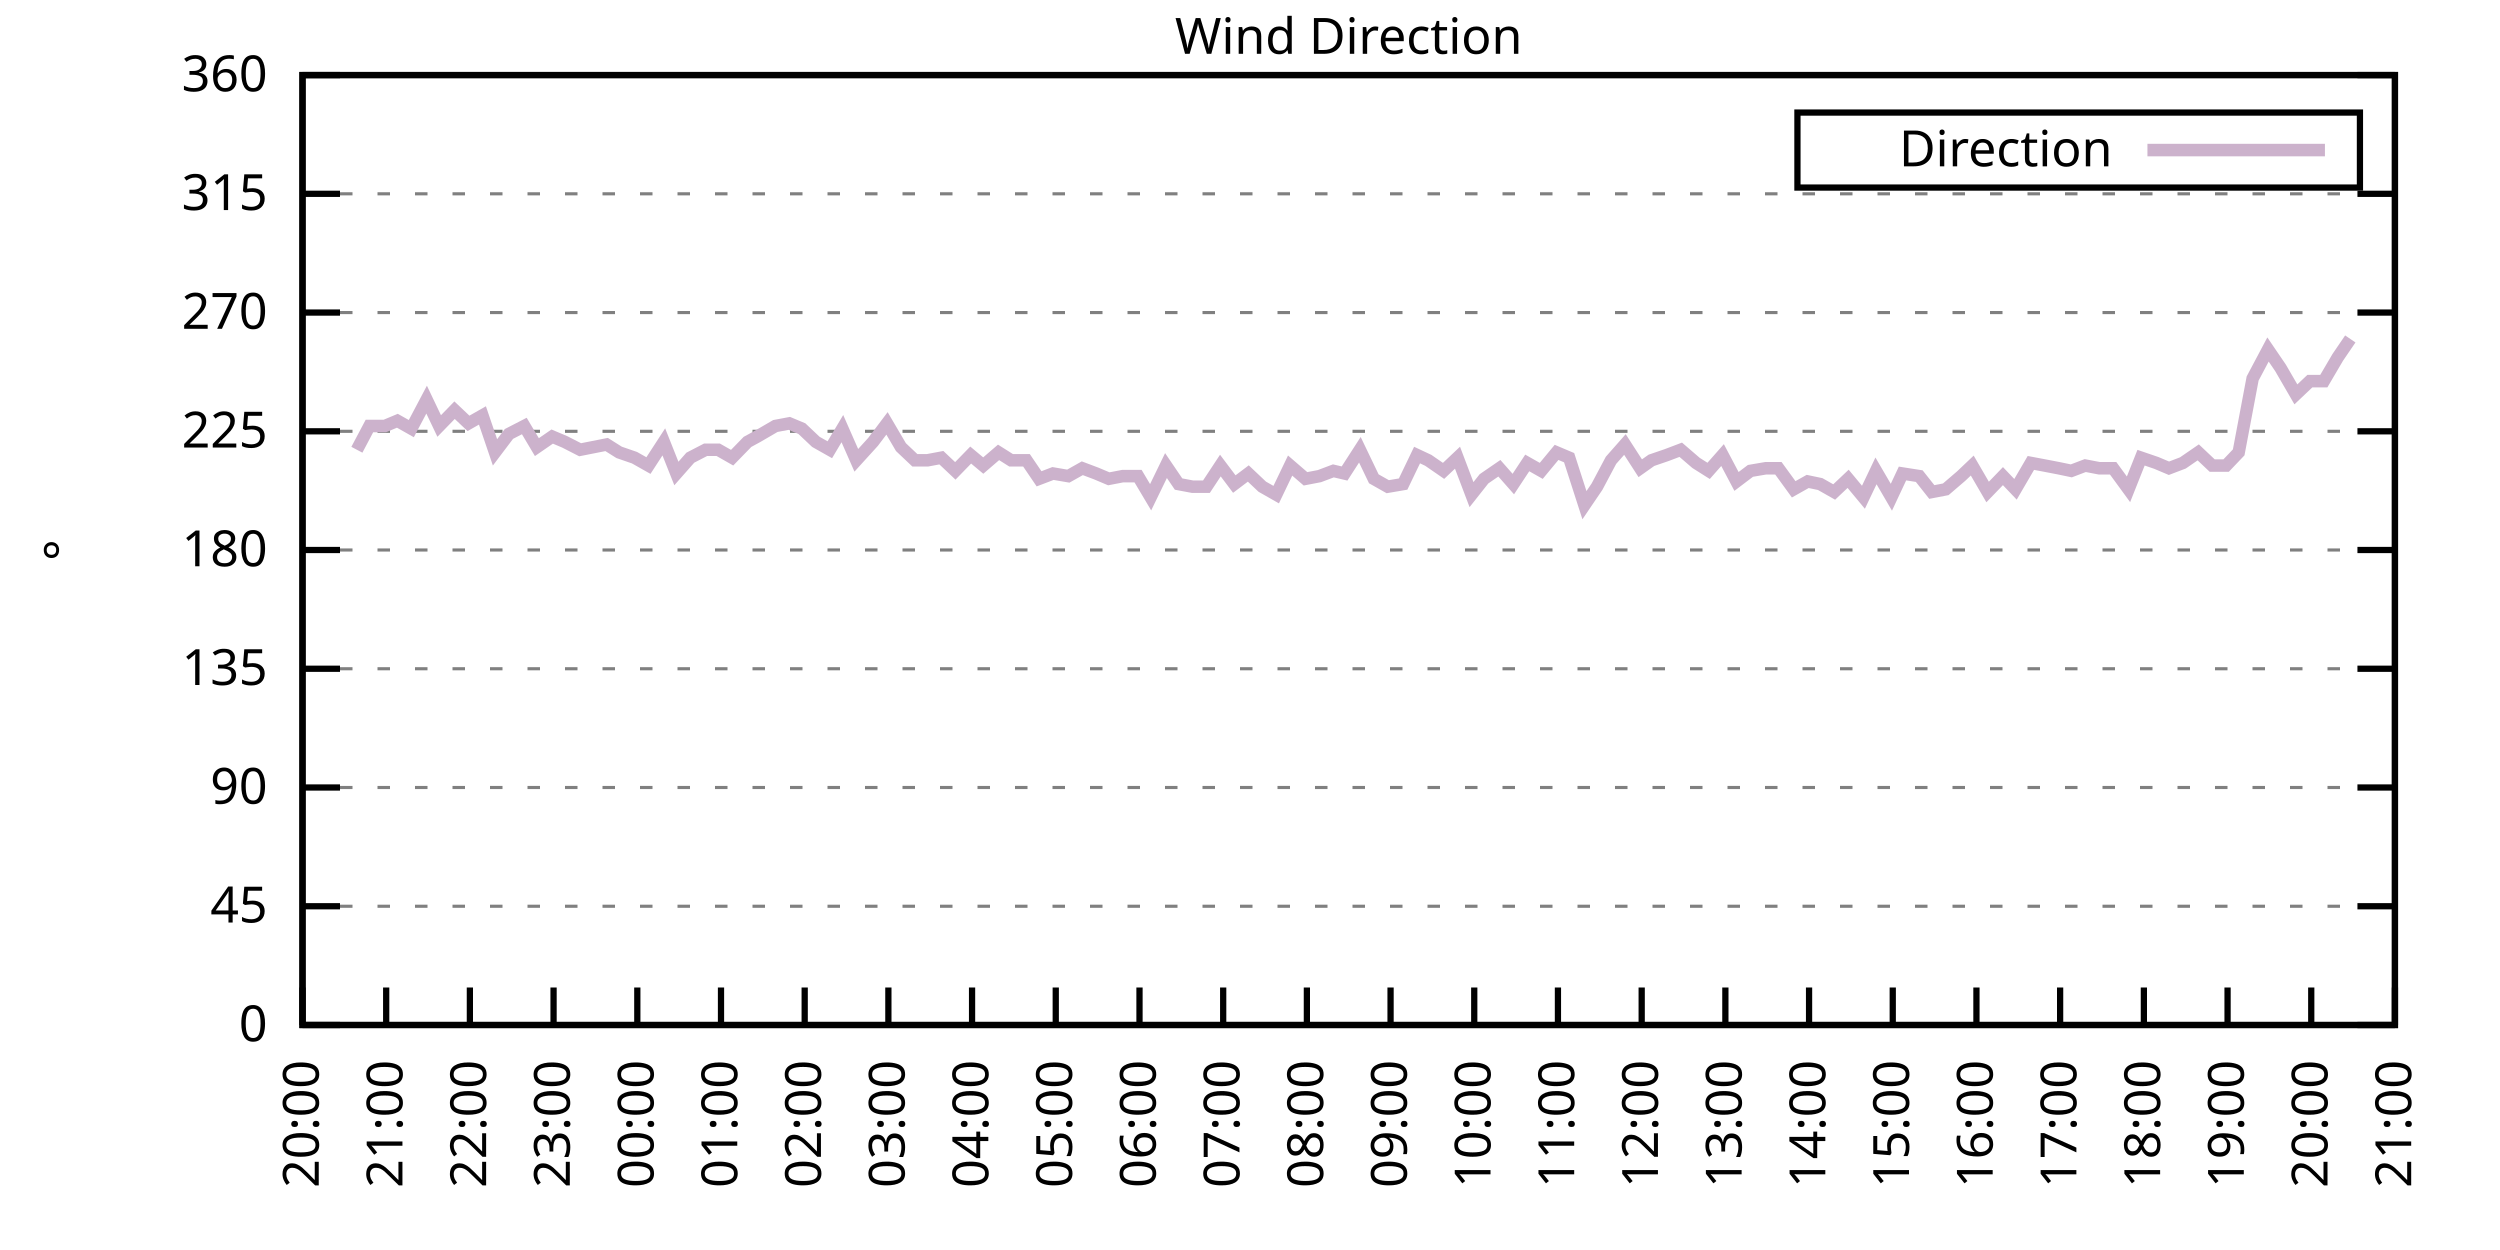
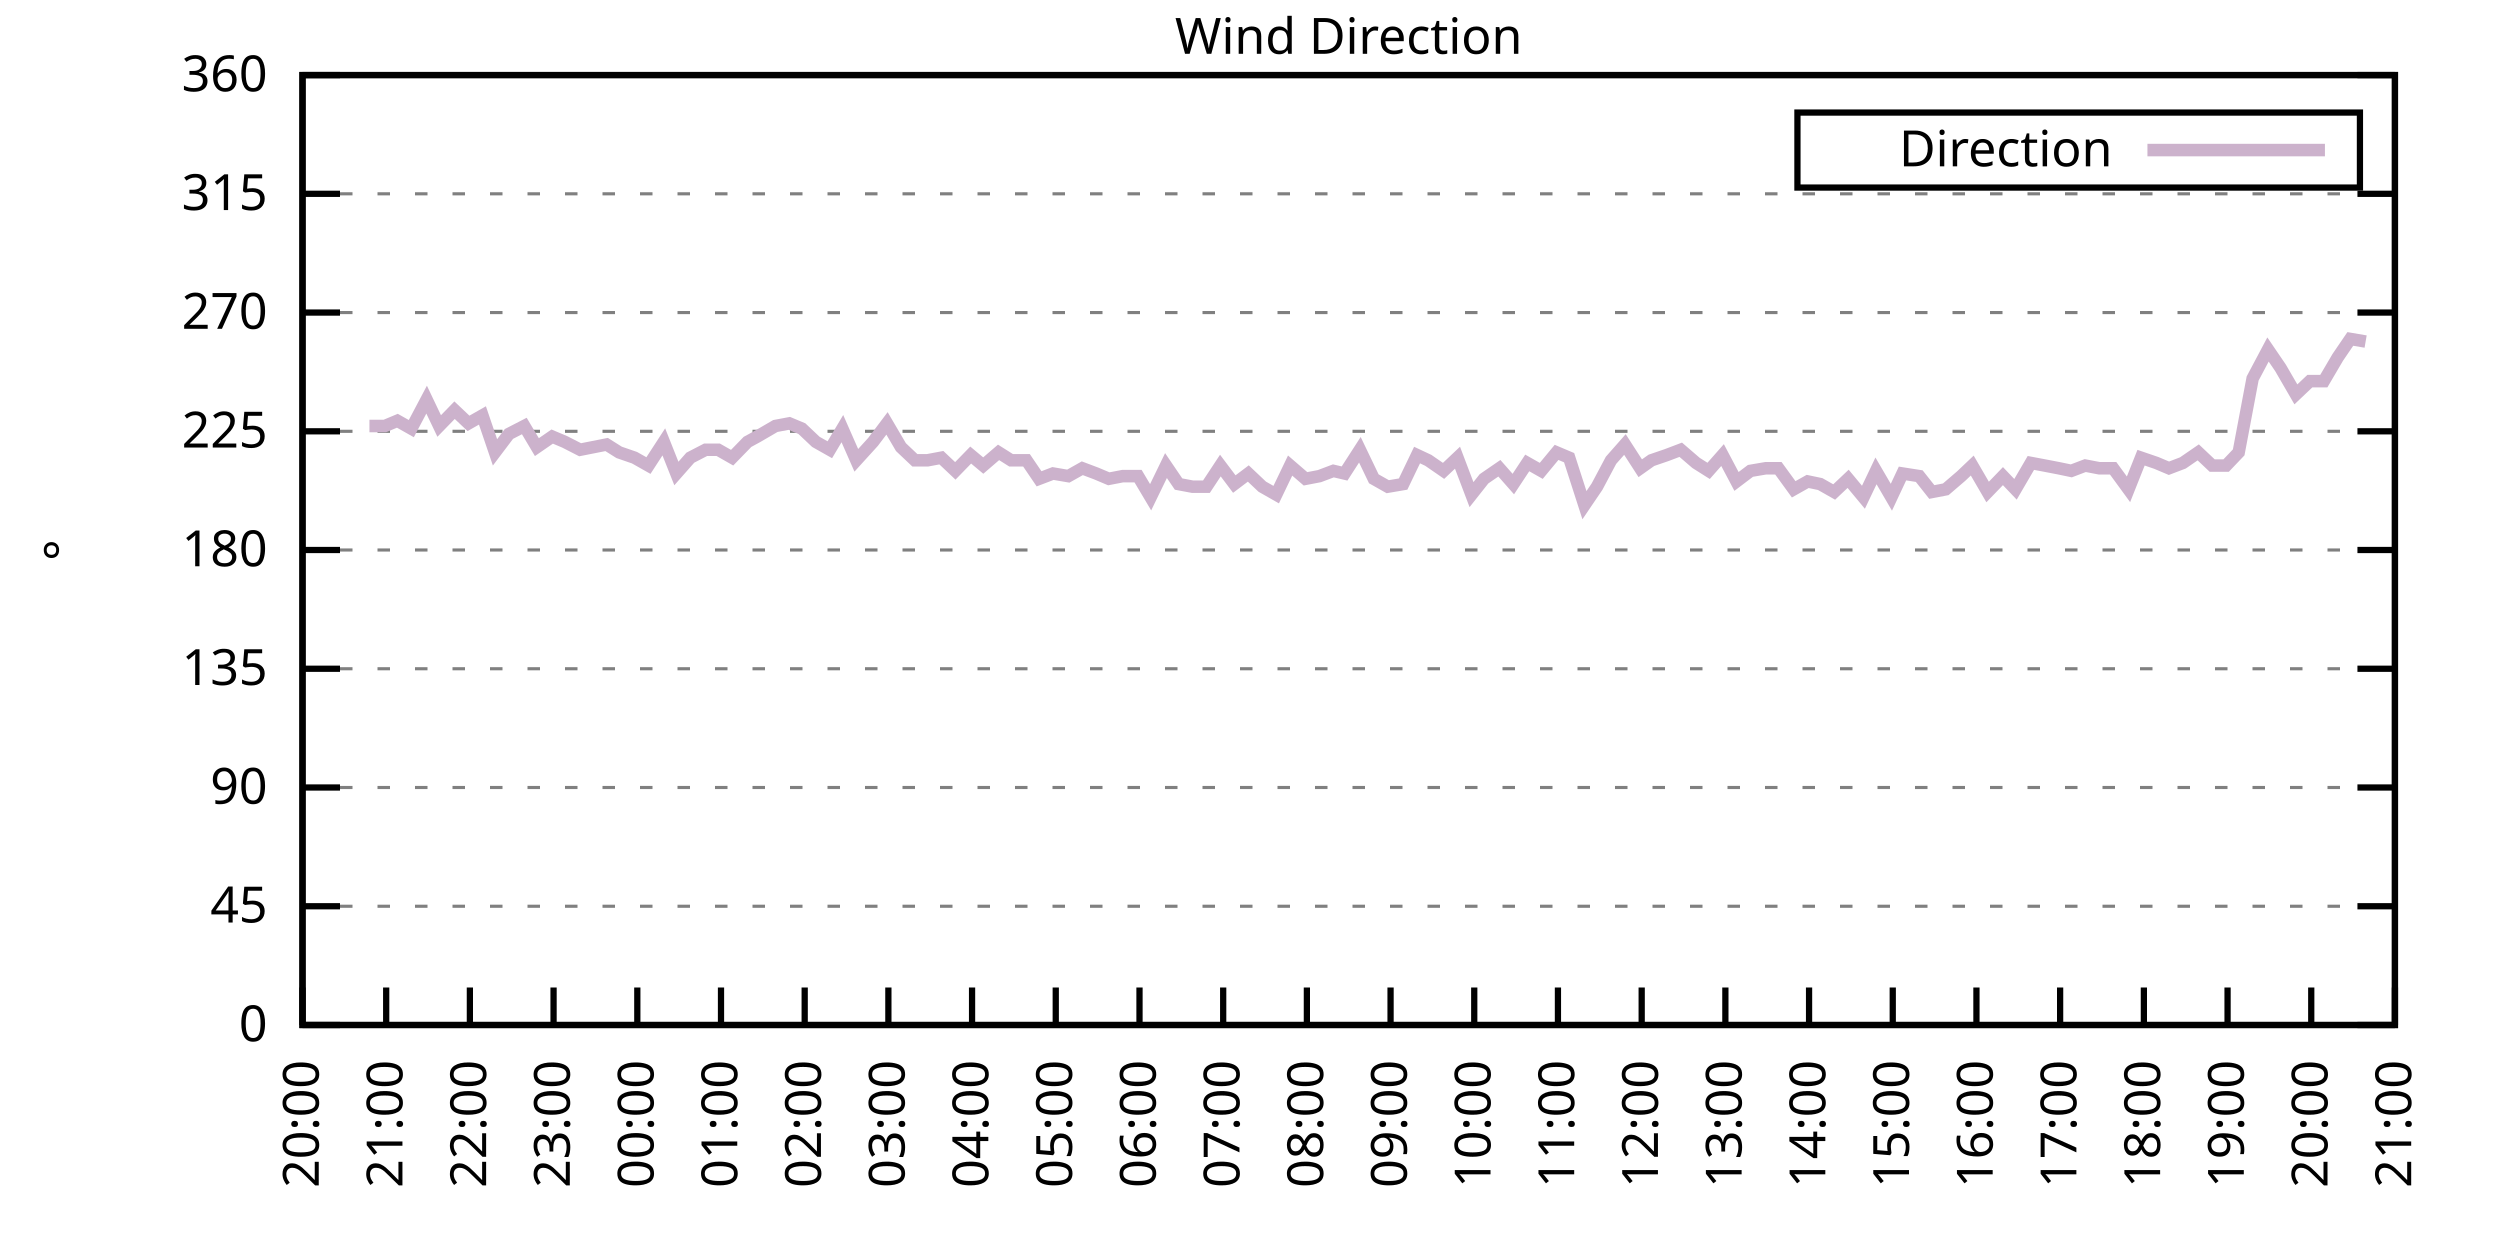
<svg xmlns="http://www.w3.org/2000/svg" xmlns:xlink="http://www.w3.org/1999/xlink" width="400" height="200" viewBox="0 0 400 200">
  <g id="gnuplot_canvas">
    <rect x="0" y="0" width="400" height="200" fill="none" />
    <defs>
      <circle id="gpDot" r="0.5" stroke-width="0.5" stroke="currentColor" />
      <path id="gpPt0" stroke-width="0.333" stroke="currentColor" d="M-1,0 h2 M0,-1 v2" />
      <path id="gpPt1" stroke-width="0.333" stroke="currentColor" d="M-1,-1 L1,1 M1,-1 L-1,1" />
      <path id="gpPt2" stroke-width="0.333" stroke="currentColor" d="M-1,0 L1,0 M0,-1 L0,1 M-1,-1 L1,1 M-1,1 L1,-1" />
      <rect id="gpPt3" stroke-width="0.333" stroke="currentColor" x="-1" y="-1" width="2" height="2" />
      <rect id="gpPt4" stroke-width="0.333" stroke="currentColor" fill="currentColor" x="-1" y="-1" width="2" height="2" />
      <circle id="gpPt5" stroke-width="0.333" stroke="currentColor" cx="0" cy="0" r="1" />
      <use xlink:href="#gpPt5" id="gpPt6" fill="currentColor" stroke="none" />
      <path id="gpPt7" stroke-width="0.333" stroke="currentColor" d="M0,-1.33 L-1.33,0.67 L1.33,0.67 z" />
      <use xlink:href="#gpPt7" id="gpPt8" fill="currentColor" stroke="none" />
      <use xlink:href="#gpPt7" id="gpPt9" stroke="currentColor" transform="rotate(180)" />
      <use xlink:href="#gpPt9" id="gpPt10" fill="currentColor" stroke="none" />
      <use xlink:href="#gpPt3" id="gpPt11" stroke="currentColor" transform="rotate(45)" />
      <use xlink:href="#gpPt11" id="gpPt12" fill="currentColor" stroke="none" />
      <path id="gpPt13" stroke-width="0.333" stroke="currentColor" d="M0,1.330 L1.265,0.411 L0.782,-1.067 L-0.782,-1.076 L-1.265,0.411 z" />
      <use xlink:href="#gpPt13" id="gpPt14" fill="currentColor" stroke="none" />
      <filter id="textbox" filterUnits="objectBoundingBox" x="0" y="0" height="1" width="1">
        <feFlood flood-color="white" flood-opacity="1" result="bgnd" />
        <feComposite in="SourceGraphic" in2="bgnd" operator="atop" />
      </filter>
      <filter id="greybox" filterUnits="objectBoundingBox" x="0" y="0" height="1" width="1">
        <feFlood flood-color="lightgrey" flood-opacity="1" result="grey" />
        <feComposite in="SourceGraphic" in2="grey" operator="atop" />
      </filter>
    </defs>
    <g fill="none" color="white" stroke="currentColor" stroke-width="1.00" stroke-linecap="butt" stroke-linejoin="miter">
</g>
    <g fill="none" color="black" stroke="currentColor" stroke-width="1.00" stroke-linecap="butt" stroke-linejoin="miter">
      <g stroke="none" shape-rendering="crispEdges">
        <polygon fill="rgb(255, 255, 255)" points="48.40,164.00 383.18,164.00 383.18,12.02 48.40,12.02 " />
      </g>
    </g>
    <g fill="none" color="black" stroke="currentColor" stroke-width="1.00" stroke-linecap="butt" stroke-linejoin="miter">
</g>
    <g fill="none" color="black" stroke="black" stroke-width="0.50" stroke-linecap="butt" stroke-linejoin="miter">
</g>
    <g fill="none" color="gray" stroke="currentColor" stroke-width="0.50" stroke-linecap="butt" stroke-linejoin="miter">
      <path stroke="gray" stroke-dasharray="2,4" class="gridline" d="M48.40,164.00 L383.19,164.00  " />
    </g>
    <g fill="none" color="gray" stroke="gray" stroke-width="1.00" stroke-linecap="butt" stroke-linejoin="miter">
</g>
    <g fill="none" color="black" stroke="currentColor" stroke-width="1.00" stroke-linecap="butt" stroke-linejoin="miter">
      <path stroke="black" d="M48.40,164.00 L54.40,164.00 M383.19,164.00 L377.19,164.00  " />
      <g transform="translate(42.80,166.60)" stroke="none" fill="black" font-family="Sans" font-size="8.00" text-anchor="end">
        <text>
          <tspan font-family="Sans"> 0</tspan>
        </text>
      </g>
    </g>
    <g fill="none" color="black" stroke="currentColor" stroke-width="1.00" stroke-linecap="butt" stroke-linejoin="miter">
</g>
    <g fill="none" color="black" stroke="black" stroke-width="0.50" stroke-linecap="butt" stroke-linejoin="miter">
</g>
    <g fill="none" color="gray" stroke="currentColor" stroke-width="0.50" stroke-linecap="butt" stroke-linejoin="miter">
      <path stroke="gray" stroke-dasharray="2,4" class="gridline" d="M48.40,145.00 L383.19,145.00  " />
    </g>
    <g fill="none" color="gray" stroke="gray" stroke-width="1.00" stroke-linecap="butt" stroke-linejoin="miter">
</g>
    <g fill="none" color="black" stroke="currentColor" stroke-width="1.00" stroke-linecap="butt" stroke-linejoin="miter">
      <path stroke="black" d="M48.40,145.00 L54.40,145.00 M383.19,145.00 L377.19,145.00  " />
      <g transform="translate(42.80,147.60)" stroke="none" fill="black" font-family="Sans" font-size="8.00" text-anchor="end">
        <text>
          <tspan font-family="Sans"> 45</tspan>
        </text>
      </g>
    </g>
    <g fill="none" color="black" stroke="currentColor" stroke-width="1.00" stroke-linecap="butt" stroke-linejoin="miter">
</g>
    <g fill="none" color="black" stroke="black" stroke-width="0.50" stroke-linecap="butt" stroke-linejoin="miter">
</g>
    <g fill="none" color="gray" stroke="currentColor" stroke-width="0.50" stroke-linecap="butt" stroke-linejoin="miter">
      <path stroke="gray" stroke-dasharray="2,4" class="gridline" d="M48.40,126.00 L383.19,126.00  " />
    </g>
    <g fill="none" color="gray" stroke="gray" stroke-width="1.00" stroke-linecap="butt" stroke-linejoin="miter">
</g>
    <g fill="none" color="black" stroke="currentColor" stroke-width="1.00" stroke-linecap="butt" stroke-linejoin="miter">
      <path stroke="black" d="M48.40,126.00 L54.40,126.00 M383.19,126.00 L377.19,126.00  " />
      <g transform="translate(42.80,128.60)" stroke="none" fill="black" font-family="Sans" font-size="8.00" text-anchor="end">
        <text>
          <tspan font-family="Sans"> 90</tspan>
        </text>
      </g>
    </g>
    <g fill="none" color="black" stroke="currentColor" stroke-width="1.00" stroke-linecap="butt" stroke-linejoin="miter">
</g>
    <g fill="none" color="black" stroke="black" stroke-width="0.50" stroke-linecap="butt" stroke-linejoin="miter">
</g>
    <g fill="none" color="gray" stroke="currentColor" stroke-width="0.50" stroke-linecap="butt" stroke-linejoin="miter">
      <path stroke="gray" stroke-dasharray="2,4" class="gridline" d="M48.40,107.00 L383.19,107.00  " />
    </g>
    <g fill="none" color="gray" stroke="gray" stroke-width="1.00" stroke-linecap="butt" stroke-linejoin="miter">
</g>
    <g fill="none" color="black" stroke="currentColor" stroke-width="1.00" stroke-linecap="butt" stroke-linejoin="miter">
      <path stroke="black" d="M48.40,107.00 L54.40,107.00 M383.19,107.00 L377.19,107.00  " />
      <g transform="translate(42.80,109.60)" stroke="none" fill="black" font-family="Sans" font-size="8.00" text-anchor="end">
        <text>
          <tspan font-family="Sans"> 135</tspan>
        </text>
      </g>
    </g>
    <g fill="none" color="black" stroke="currentColor" stroke-width="1.00" stroke-linecap="butt" stroke-linejoin="miter">
</g>
    <g fill="none" color="black" stroke="black" stroke-width="0.50" stroke-linecap="butt" stroke-linejoin="miter">
</g>
    <g fill="none" color="gray" stroke="currentColor" stroke-width="0.50" stroke-linecap="butt" stroke-linejoin="miter">
      <path stroke="gray" stroke-dasharray="2,4" class="gridline" d="M48.40,88.00 L383.19,88.00  " />
    </g>
    <g fill="none" color="gray" stroke="gray" stroke-width="1.00" stroke-linecap="butt" stroke-linejoin="miter">
</g>
    <g fill="none" color="black" stroke="currentColor" stroke-width="1.00" stroke-linecap="butt" stroke-linejoin="miter">
      <path stroke="black" d="M48.40,88.00 L54.40,88.00 M383.19,88.00 L377.19,88.00  " />
      <g transform="translate(42.80,90.60)" stroke="none" fill="black" font-family="Sans" font-size="8.00" text-anchor="end">
        <text>
          <tspan font-family="Sans"> 180</tspan>
        </text>
      </g>
    </g>
    <g fill="none" color="black" stroke="currentColor" stroke-width="1.00" stroke-linecap="butt" stroke-linejoin="miter">
</g>
    <g fill="none" color="black" stroke="black" stroke-width="0.50" stroke-linecap="butt" stroke-linejoin="miter">
</g>
    <g fill="none" color="gray" stroke="currentColor" stroke-width="0.50" stroke-linecap="butt" stroke-linejoin="miter">
      <path stroke="gray" stroke-dasharray="2,4" class="gridline" d="M48.40,69.01 L383.19,69.01  " />
    </g>
    <g fill="none" color="gray" stroke="gray" stroke-width="1.00" stroke-linecap="butt" stroke-linejoin="miter">
</g>
    <g fill="none" color="black" stroke="currentColor" stroke-width="1.00" stroke-linecap="butt" stroke-linejoin="miter">
      <path stroke="black" d="M48.40,69.01 L54.40,69.01 M383.19,69.01 L377.19,69.01  " />
      <g transform="translate(42.80,71.61)" stroke="none" fill="black" font-family="Sans" font-size="8.00" text-anchor="end">
        <text>
          <tspan font-family="Sans"> 225</tspan>
        </text>
      </g>
    </g>
    <g fill="none" color="black" stroke="currentColor" stroke-width="1.00" stroke-linecap="butt" stroke-linejoin="miter">
</g>
    <g fill="none" color="black" stroke="black" stroke-width="0.50" stroke-linecap="butt" stroke-linejoin="miter">
</g>
    <g fill="none" color="gray" stroke="currentColor" stroke-width="0.50" stroke-linecap="butt" stroke-linejoin="miter">
      <path stroke="gray" stroke-dasharray="2,4" class="gridline" d="M48.40,50.01 L383.19,50.01  " />
    </g>
    <g fill="none" color="gray" stroke="gray" stroke-width="1.00" stroke-linecap="butt" stroke-linejoin="miter">
</g>
    <g fill="none" color="black" stroke="currentColor" stroke-width="1.00" stroke-linecap="butt" stroke-linejoin="miter">
      <path stroke="black" d="M48.40,50.01 L54.40,50.01 M383.19,50.01 L377.19,50.01  " />
      <g transform="translate(42.80,52.61)" stroke="none" fill="black" font-family="Sans" font-size="8.00" text-anchor="end">
        <text>
          <tspan font-family="Sans"> 270</tspan>
        </text>
      </g>
    </g>
    <g fill="none" color="black" stroke="currentColor" stroke-width="1.00" stroke-linecap="butt" stroke-linejoin="miter">
</g>
    <g fill="none" color="black" stroke="black" stroke-width="0.50" stroke-linecap="butt" stroke-linejoin="miter">
</g>
    <g fill="none" color="gray" stroke="currentColor" stroke-width="0.50" stroke-linecap="butt" stroke-linejoin="miter">
      <path stroke="gray" stroke-dasharray="2,4" class="gridline" d="M48.40,31.01 L383.19,31.01  " />
    </g>
    <g fill="none" color="gray" stroke="gray" stroke-width="1.00" stroke-linecap="butt" stroke-linejoin="miter">
</g>
    <g fill="none" color="black" stroke="currentColor" stroke-width="1.00" stroke-linecap="butt" stroke-linejoin="miter">
      <path stroke="black" d="M48.40,31.01 L54.40,31.01 M383.19,31.01 L377.19,31.01  " />
      <g transform="translate(42.80,33.61)" stroke="none" fill="black" font-family="Sans" font-size="8.00" text-anchor="end">
        <text>
          <tspan font-family="Sans"> 315</tspan>
        </text>
      </g>
    </g>
    <g fill="none" color="black" stroke="currentColor" stroke-width="1.00" stroke-linecap="butt" stroke-linejoin="miter">
</g>
    <g fill="none" color="black" stroke="black" stroke-width="0.50" stroke-linecap="butt" stroke-linejoin="miter">
</g>
    <g fill="none" color="gray" stroke="currentColor" stroke-width="0.50" stroke-linecap="butt" stroke-linejoin="miter">
      <path stroke="gray" stroke-dasharray="2,4" class="gridline" d="M48.40,12.01 L383.19,12.01  " />
    </g>
    <g fill="none" color="gray" stroke="gray" stroke-width="1.00" stroke-linecap="butt" stroke-linejoin="miter">
</g>
    <g fill="none" color="black" stroke="currentColor" stroke-width="1.00" stroke-linecap="butt" stroke-linejoin="miter">
      <path stroke="black" d="M48.40,12.01 L54.40,12.01 M383.19,12.01 L377.19,12.01  " />
      <g transform="translate(42.80,14.61)" stroke="none" fill="black" font-family="Sans" font-size="8.00" text-anchor="end">
        <text>
          <tspan font-family="Sans"> 360</tspan>
        </text>
      </g>
    </g>
    <g fill="none" color="black" stroke="currentColor" stroke-width="1.00" stroke-linecap="butt" stroke-linejoin="miter">
      <path stroke="black" d="M48.40,164.00 L48.40,158.00  " />
      <g transform="translate(51.00,169.60) rotate(270.00)" stroke="none" fill="black" font-family="Sans" font-size="8.00" text-anchor="end">
        <text>
          <tspan font-family="Sans">20:00</tspan>
        </text>
      </g>
    </g>
    <g fill="none" color="black" stroke="currentColor" stroke-width="1.00" stroke-linecap="butt" stroke-linejoin="miter">
      <path stroke="black" d="M61.79,164.00 L61.79,158.00  " />
      <g transform="translate(64.39,169.60) rotate(270.00)" stroke="none" fill="black" font-family="Sans" font-size="8.00" text-anchor="end">
        <text>
          <tspan font-family="Sans">21:00</tspan>
        </text>
      </g>
    </g>
    <g fill="none" color="black" stroke="currentColor" stroke-width="1.00" stroke-linecap="butt" stroke-linejoin="miter">
      <path stroke="black" d="M75.18,164.00 L75.18,158.00  " />
      <g transform="translate(77.78,169.60) rotate(270.00)" stroke="none" fill="black" font-family="Sans" font-size="8.00" text-anchor="end">
        <text>
          <tspan font-family="Sans">22:00</tspan>
        </text>
      </g>
    </g>
    <g fill="none" color="black" stroke="currentColor" stroke-width="1.00" stroke-linecap="butt" stroke-linejoin="miter">
      <path stroke="black" d="M88.57,164.00 L88.57,158.00  " />
      <g transform="translate(91.17,169.60) rotate(270.00)" stroke="none" fill="black" font-family="Sans" font-size="8.00" text-anchor="end">
        <text>
          <tspan font-family="Sans">23:00</tspan>
        </text>
      </g>
    </g>
    <g fill="none" color="black" stroke="currentColor" stroke-width="1.00" stroke-linecap="butt" stroke-linejoin="miter">
      <path stroke="black" d="M101.97,164.00 L101.97,158.00  " />
      <g transform="translate(104.57,169.60) rotate(270.00)" stroke="none" fill="black" font-family="Sans" font-size="8.00" text-anchor="end">
        <text>
          <tspan font-family="Sans">00:00</tspan>
        </text>
      </g>
    </g>
    <g fill="none" color="black" stroke="currentColor" stroke-width="1.00" stroke-linecap="butt" stroke-linejoin="miter">
      <path stroke="black" d="M115.36,164.00 L115.36,158.00  " />
      <g transform="translate(117.96,169.60) rotate(270.00)" stroke="none" fill="black" font-family="Sans" font-size="8.00" text-anchor="end">
        <text>
          <tspan font-family="Sans">01:00</tspan>
        </text>
      </g>
    </g>
    <g fill="none" color="black" stroke="currentColor" stroke-width="1.00" stroke-linecap="butt" stroke-linejoin="miter">
      <path stroke="black" d="M128.75,164.00 L128.75,158.00  " />
      <g transform="translate(131.35,169.60) rotate(270.00)" stroke="none" fill="black" font-family="Sans" font-size="8.00" text-anchor="end">
        <text>
          <tspan font-family="Sans">02:00</tspan>
        </text>
      </g>
    </g>
    <g fill="none" color="black" stroke="currentColor" stroke-width="1.00" stroke-linecap="butt" stroke-linejoin="miter">
      <path stroke="black" d="M142.14,164.00 L142.14,158.00  " />
      <g transform="translate(144.74,169.60) rotate(270.00)" stroke="none" fill="black" font-family="Sans" font-size="8.00" text-anchor="end">
        <text>
          <tspan font-family="Sans">03:00</tspan>
        </text>
      </g>
    </g>
    <g fill="none" color="black" stroke="currentColor" stroke-width="1.00" stroke-linecap="butt" stroke-linejoin="miter">
      <path stroke="black" d="M155.53,164.00 L155.53,158.00  " />
      <g transform="translate(158.13,169.60) rotate(270.00)" stroke="none" fill="black" font-family="Sans" font-size="8.00" text-anchor="end">
        <text>
          <tspan font-family="Sans">04:00</tspan>
        </text>
      </g>
    </g>
    <g fill="none" color="black" stroke="currentColor" stroke-width="1.00" stroke-linecap="butt" stroke-linejoin="miter">
      <path stroke="black" d="M168.92,164.00 L168.92,158.00  " />
      <g transform="translate(171.52,169.60) rotate(270.00)" stroke="none" fill="black" font-family="Sans" font-size="8.00" text-anchor="end">
        <text>
          <tspan font-family="Sans">05:00</tspan>
        </text>
      </g>
    </g>
    <g fill="none" color="black" stroke="currentColor" stroke-width="1.00" stroke-linecap="butt" stroke-linejoin="miter">
      <path stroke="black" d="M182.32,164.00 L182.32,158.00  " />
      <g transform="translate(184.92,169.60) rotate(270.00)" stroke="none" fill="black" font-family="Sans" font-size="8.00" text-anchor="end">
        <text>
          <tspan font-family="Sans">06:00</tspan>
        </text>
      </g>
    </g>
    <g fill="none" color="black" stroke="currentColor" stroke-width="1.00" stroke-linecap="butt" stroke-linejoin="miter">
      <path stroke="black" d="M195.71,164.00 L195.71,158.00  " />
      <g transform="translate(198.31,169.60) rotate(270.00)" stroke="none" fill="black" font-family="Sans" font-size="8.00" text-anchor="end">
        <text>
          <tspan font-family="Sans">07:00</tspan>
        </text>
      </g>
    </g>
    <g fill="none" color="black" stroke="currentColor" stroke-width="1.00" stroke-linecap="butt" stroke-linejoin="miter">
      <path stroke="black" d="M209.10,164.00 L209.10,158.00  " />
      <g transform="translate(211.70,169.60) rotate(270.00)" stroke="none" fill="black" font-family="Sans" font-size="8.00" text-anchor="end">
        <text>
          <tspan font-family="Sans">08:00</tspan>
        </text>
      </g>
    </g>
    <g fill="none" color="black" stroke="currentColor" stroke-width="1.00" stroke-linecap="butt" stroke-linejoin="miter">
      <path stroke="black" d="M222.49,164.00 L222.49,158.00  " />
      <g transform="translate(225.09,169.60) rotate(270.00)" stroke="none" fill="black" font-family="Sans" font-size="8.00" text-anchor="end">
        <text>
          <tspan font-family="Sans">09:00</tspan>
        </text>
      </g>
    </g>
    <g fill="none" color="black" stroke="currentColor" stroke-width="1.00" stroke-linecap="butt" stroke-linejoin="miter">
      <path stroke="black" d="M235.88,164.00 L235.88,158.00  " />
      <g transform="translate(238.48,169.60) rotate(270.00)" stroke="none" fill="black" font-family="Sans" font-size="8.00" text-anchor="end">
        <text>
          <tspan font-family="Sans">10:00</tspan>
        </text>
      </g>
    </g>
    <g fill="none" color="black" stroke="currentColor" stroke-width="1.00" stroke-linecap="butt" stroke-linejoin="miter">
      <path stroke="black" d="M249.27,164.00 L249.27,158.00  " />
      <g transform="translate(251.87,169.60) rotate(270.00)" stroke="none" fill="black" font-family="Sans" font-size="8.00" text-anchor="end">
        <text>
          <tspan font-family="Sans">11:00</tspan>
        </text>
      </g>
    </g>
    <g fill="none" color="black" stroke="currentColor" stroke-width="1.00" stroke-linecap="butt" stroke-linejoin="miter">
      <path stroke="black" d="M262.67,164.00 L262.67,158.00  " />
      <g transform="translate(265.27,169.60) rotate(270.00)" stroke="none" fill="black" font-family="Sans" font-size="8.00" text-anchor="end">
        <text>
          <tspan font-family="Sans">12:00</tspan>
        </text>
      </g>
    </g>
    <g fill="none" color="black" stroke="currentColor" stroke-width="1.00" stroke-linecap="butt" stroke-linejoin="miter">
      <path stroke="black" d="M276.06,164.00 L276.06,158.00  " />
      <g transform="translate(278.66,169.60) rotate(270.00)" stroke="none" fill="black" font-family="Sans" font-size="8.00" text-anchor="end">
        <text>
          <tspan font-family="Sans">13:00</tspan>
        </text>
      </g>
    </g>
    <g fill="none" color="black" stroke="currentColor" stroke-width="1.00" stroke-linecap="butt" stroke-linejoin="miter">
      <path stroke="black" d="M289.45,164.00 L289.45,158.00  " />
      <g transform="translate(292.05,169.60) rotate(270.00)" stroke="none" fill="black" font-family="Sans" font-size="8.00" text-anchor="end">
        <text>
          <tspan font-family="Sans">14:00</tspan>
        </text>
      </g>
    </g>
    <g fill="none" color="black" stroke="currentColor" stroke-width="1.00" stroke-linecap="butt" stroke-linejoin="miter">
      <path stroke="black" d="M302.84,164.00 L302.84,158.00  " />
      <g transform="translate(305.44,169.60) rotate(270.00)" stroke="none" fill="black" font-family="Sans" font-size="8.00" text-anchor="end">
        <text>
          <tspan font-family="Sans">15:00</tspan>
        </text>
      </g>
    </g>
    <g fill="none" color="black" stroke="currentColor" stroke-width="1.00" stroke-linecap="butt" stroke-linejoin="miter">
      <path stroke="black" d="M316.23,164.00 L316.23,158.00  " />
      <g transform="translate(318.83,169.60) rotate(270.00)" stroke="none" fill="black" font-family="Sans" font-size="8.00" text-anchor="end">
        <text>
          <tspan font-family="Sans">16:00</tspan>
        </text>
      </g>
    </g>
    <g fill="none" color="black" stroke="currentColor" stroke-width="1.00" stroke-linecap="butt" stroke-linejoin="miter">
      <path stroke="black" d="M329.62,164.00 L329.62,158.00  " />
      <g transform="translate(332.22,169.60) rotate(270.00)" stroke="none" fill="black" font-family="Sans" font-size="8.00" text-anchor="end">
        <text>
          <tspan font-family="Sans">17:00</tspan>
        </text>
      </g>
    </g>
    <g fill="none" color="black" stroke="currentColor" stroke-width="1.00" stroke-linecap="butt" stroke-linejoin="miter">
      <path stroke="black" d="M343.02,164.00 L343.02,158.00  " />
      <g transform="translate(345.62,169.60) rotate(270.00)" stroke="none" fill="black" font-family="Sans" font-size="8.00" text-anchor="end">
        <text>
          <tspan font-family="Sans">18:00</tspan>
        </text>
      </g>
    </g>
    <g fill="none" color="black" stroke="currentColor" stroke-width="1.00" stroke-linecap="butt" stroke-linejoin="miter">
      <path stroke="black" d="M356.41,164.00 L356.41,158.00  " />
      <g transform="translate(359.01,169.60) rotate(270.00)" stroke="none" fill="black" font-family="Sans" font-size="8.00" text-anchor="end">
        <text>
          <tspan font-family="Sans">19:00</tspan>
        </text>
      </g>
    </g>
    <g fill="none" color="black" stroke="currentColor" stroke-width="1.00" stroke-linecap="butt" stroke-linejoin="miter">
      <path stroke="black" d="M369.80,164.00 L369.80,158.00  " />
      <g transform="translate(372.40,169.60) rotate(270.00)" stroke="none" fill="black" font-family="Sans" font-size="8.00" text-anchor="end">
        <text>
          <tspan font-family="Sans">20:00</tspan>
        </text>
      </g>
    </g>
    <g fill="none" color="black" stroke="currentColor" stroke-width="1.00" stroke-linecap="butt" stroke-linejoin="miter">
      <path stroke="black" d="M383.19,164.00 L383.19,158.00  " />
      <g transform="translate(385.79,169.60) rotate(270.00)" stroke="none" fill="black" font-family="Sans" font-size="8.00" text-anchor="end">
        <text>
          <tspan font-family="Sans">21:00</tspan>
        </text>
      </g>
    </g>
    <g fill="none" color="black" stroke="currentColor" stroke-width="1.00" stroke-linecap="butt" stroke-linejoin="miter">
</g>
    <g fill="none" color="black" stroke="currentColor" stroke-width="1.00" stroke-linecap="butt" stroke-linejoin="miter">
      <path stroke="black" d="M48.40,12.01 L48.40,164.00 L383.19,164.00 L383.19,12.01 L48.40,12.01 Z  " />
    </g>
    <g fill="none" color="black" stroke="currentColor" stroke-width="1.00" stroke-linecap="butt" stroke-linejoin="miter">
</g>
    <g fill="none" color="black" stroke="currentColor" stroke-width="1.00" stroke-linecap="butt" stroke-linejoin="miter">
      <path stroke="black" d="M287.59,30.01 L287.59,18.01 L377.59,18.01 L377.59,30.01 L287.59,30.01 Z  " />
    </g>
    <g id="Wind_direction_plot_1">
      <g fill="none" color="white" stroke="black" stroke-width="2.00" stroke-linecap="butt" stroke-linejoin="miter">
</g>
      <g fill="none" color="black" stroke="currentColor" stroke-width="2.00" stroke-linecap="butt" stroke-linejoin="miter">
        <g transform="translate(337.99,26.61)" stroke="none" fill="black" font-family="Sans" font-size="8.00" text-anchor="end">
          <text>
            <tspan font-family="Sans">Direction</tspan>
          </text>
        </g>
      </g>
      <g fill="none" color="black" stroke="currentColor" stroke-width="2.00" stroke-linecap="butt" stroke-linejoin="miter">
-         <path stroke="rgb(204, 178, 204)" d="M343.59,24.01 L371.99,24.01 M57.10,71.96 L59.11,68.16 L61.57,68.16 L63.58,67.32 L65.81,68.58 L68.26,63.94   L70.27,68.16 L72.73,65.63 L74.96,67.74 L77.19,66.47 L79.20,72.38 L81.43,69.43 L83.89,68.16 L85.90,71.54   L88.35,69.85 L90.36,70.70 L92.82,71.96 L97.06,71.12 L99.06,72.38 L101.52,73.23 L103.75,74.49 L106.21,70.70   L108.22,75.76 L110.45,73.23 L112.90,71.96 L114.91,71.96 L117.14,73.23 L119.60,70.70 L121.16,69.85 L124.06,68.16   L126.29,67.74 L128.30,68.58 L130.54,70.70 L132.77,71.96 L134.78,68.58 L137.01,73.65 L139.69,70.70 L141.92,67.74   L144.15,71.54 L146.38,73.65 L148.39,73.65 L150.62,73.23 L152.85,75.34 L155.31,72.81 L157.32,74.49 L159.77,72.38   L161.78,73.65 L164.24,73.65 L166.25,76.61 L168.48,75.76 L170.93,76.18 L173.17,74.92 L175.40,75.76 L177.41,76.61   L179.64,76.18 L182.09,76.18 L184.10,79.56 L186.56,74.49 L188.57,77.45 L190.80,77.87 L193.03,77.87 L195.26,74.49   L197.49,77.45 L199.73,75.76 L201.96,77.87 L204.19,79.14 L206.42,74.49 L208.88,76.61 L211.11,76.18 L213.34,75.34   L215.13,75.76 L217.58,71.96 L219.81,76.61 L222.04,77.87 L224.50,77.45 L226.73,72.81 L228.52,73.65 L230.97,75.34   L233.20,73.23 L235.44,79.14 L237.44,76.61 L239.90,74.92 L242.13,77.45 L244.36,74.07 L246.60,75.34 L249.05,72.38   L251.06,73.23 L253.51,80.83 L255.52,77.87 L257.76,73.65 L259.99,71.12 L262.44,74.92 L264.23,73.65 L266.68,72.81   L268.92,71.96 L271.37,74.07 L273.38,75.34 L275.61,72.81 L277.84,77.03 L280.07,75.34 L282.53,74.92 L284.54,74.92   L286.99,78.29 L289.23,77.03 L291.23,77.45 L293.47,78.72 L295.70,76.61 L298.15,79.56 L300.16,75.34 L302.62,79.56   L304.40,75.76 L307.08,76.18 L309.09,78.72 L311.32,78.29 L313.78,76.18 L315.56,74.49 L318.02,78.72 L320.47,76.18   L322.48,78.29 L324.94,74.07 L327.17,74.49 L329.40,74.92 L331.41,75.34 L333.64,74.49 L335.87,74.92 L338.10,74.92   L340.56,78.29 L342.57,73.23 L345.02,74.07 L347.03,74.92 L349.26,74.07 L351.72,72.38 L353.95,74.49 L356.18,74.49   L358.19,72.38 L360.42,60.56 L362.88,55.92 L364.89,58.87 L367.34,63.10 L369.58,60.98 L371.81,60.98 L374.04,57.18   L376.05,54.23  " />
+         <path stroke="rgb(204, 178, 204)" d="M343.59,24.01 L371.99,24.01 M59.11,68.16 L61.57,68.16 L63.58,67.32 L65.81,68.58 L68.26,63.94 L70.27,68.16   L72.73,65.63 L74.96,67.74 L77.19,66.47 L79.20,72.38 L81.43,69.43 L83.89,68.16 L85.90,71.54 L88.35,69.85   L90.36,70.70 L92.82,71.96 L97.06,71.12 L99.06,72.38 L101.52,73.23 L103.75,74.49 L106.21,70.70 L108.22,75.76   L110.45,73.23 L112.90,71.96 L114.91,71.96 L117.14,73.23 L119.60,70.70 L121.16,69.85 L124.06,68.16 L126.29,67.74   L128.30,68.58 L130.54,70.70 L132.77,71.96 L134.78,68.58 L137.01,73.65 L139.69,70.70 L141.92,67.74 L144.15,71.54   L146.38,73.65 L148.39,73.65 L150.62,73.23 L152.85,75.34 L155.31,72.81 L157.32,74.49 L159.77,72.38 L161.78,73.65   L164.24,73.65 L166.25,76.61 L168.48,75.76 L170.93,76.18 L173.17,74.92 L175.40,75.76 L177.41,76.61 L179.64,76.18   L182.09,76.18 L184.10,79.56 L186.56,74.49 L188.57,77.45 L190.80,77.87 L193.03,77.87 L195.26,74.49 L197.49,77.45   L199.73,75.76 L201.96,77.87 L204.19,79.14 L206.42,74.49 L208.88,76.61 L211.11,76.18 L213.34,75.34 L215.13,75.76   L217.58,71.96 L219.81,76.61 L222.04,77.87 L224.50,77.45 L226.73,72.81 L228.52,73.65 L230.97,75.34 L233.20,73.23   L235.44,79.14 L237.44,76.61 L239.90,74.92 L242.13,77.45 L244.36,74.07 L246.60,75.34 L249.05,72.38 L251.06,73.23   L253.51,80.83 L255.52,77.87 L257.76,73.65 L259.99,71.12 L262.44,74.92 L264.23,73.65 L266.68,72.81 L268.92,71.96   L271.37,74.07 L273.38,75.34 L275.61,72.81 L277.84,77.03 L280.07,75.34 L282.53,74.92 L284.54,74.92 L286.99,78.29   L289.23,77.03 L291.23,77.45 L293.47,78.72 L295.70,76.61 L298.15,79.56 L300.16,75.34 L302.62,79.56 L304.40,75.76   L307.08,76.18 L309.09,78.72 L311.32,78.29 L313.78,76.18 L315.56,74.49 L318.02,78.72 L320.47,76.18 L322.48,78.29   L324.94,74.07 L327.17,74.49 L329.40,74.92 L331.41,75.34 L333.64,74.49 L335.87,74.92 L338.10,74.92 L340.56,78.29   L342.57,73.23 L345.02,74.07 L347.03,74.92 L349.26,74.07 L351.72,72.38 L353.95,74.49 L356.18,74.49 L358.19,72.38   L360.42,60.56 L362.88,55.92 L364.89,58.87 L367.34,63.10 L369.58,60.98 L371.81,60.98 L374.04,57.18 L376.05,54.23   L378.50,54.65  " />
      </g>
    </g>
    <g fill="none" color="black" stroke="currentColor" stroke-width="2.00" stroke-linecap="butt" stroke-linejoin="miter">
</g>
    <g fill="none" color="black" stroke="black" stroke-width="1.00" stroke-linecap="butt" stroke-linejoin="miter">
</g>
    <g fill="none" color="black" stroke="currentColor" stroke-width="1.00" stroke-linecap="butt" stroke-linejoin="miter">
      <path stroke="black" d="M48.40,12.01 L48.40,164.00 L383.19,164.00 L383.19,12.01 L48.40,12.01 Z  " />
      <g transform="translate(12.80,88.01) rotate(270.00)" stroke="none" fill="black" font-family="Sans" font-size="8.00" text-anchor="middle">
        <text>
          <tspan font-family="Sans">°</tspan>
        </text>
      </g>
    </g>
    <g fill="none" color="black" stroke="currentColor" stroke-width="1.00" stroke-linecap="butt" stroke-linejoin="miter">
</g>
    <g fill="none" color="black" stroke="currentColor" stroke-width="1.00" stroke-linecap="butt" stroke-linejoin="miter">
      <g transform="translate(215.79,8.61)" stroke="none" fill="black" font-family="Sans" font-size="8.00" text-anchor="middle">
        <text>
          <tspan font-family="Sans">Wind Direction</tspan>
        </text>
      </g>
    </g>
    <g fill="none" color="black" stroke="currentColor" stroke-width="1.00" stroke-linecap="butt" stroke-linejoin="miter">
</g>
  </g>
</svg>
